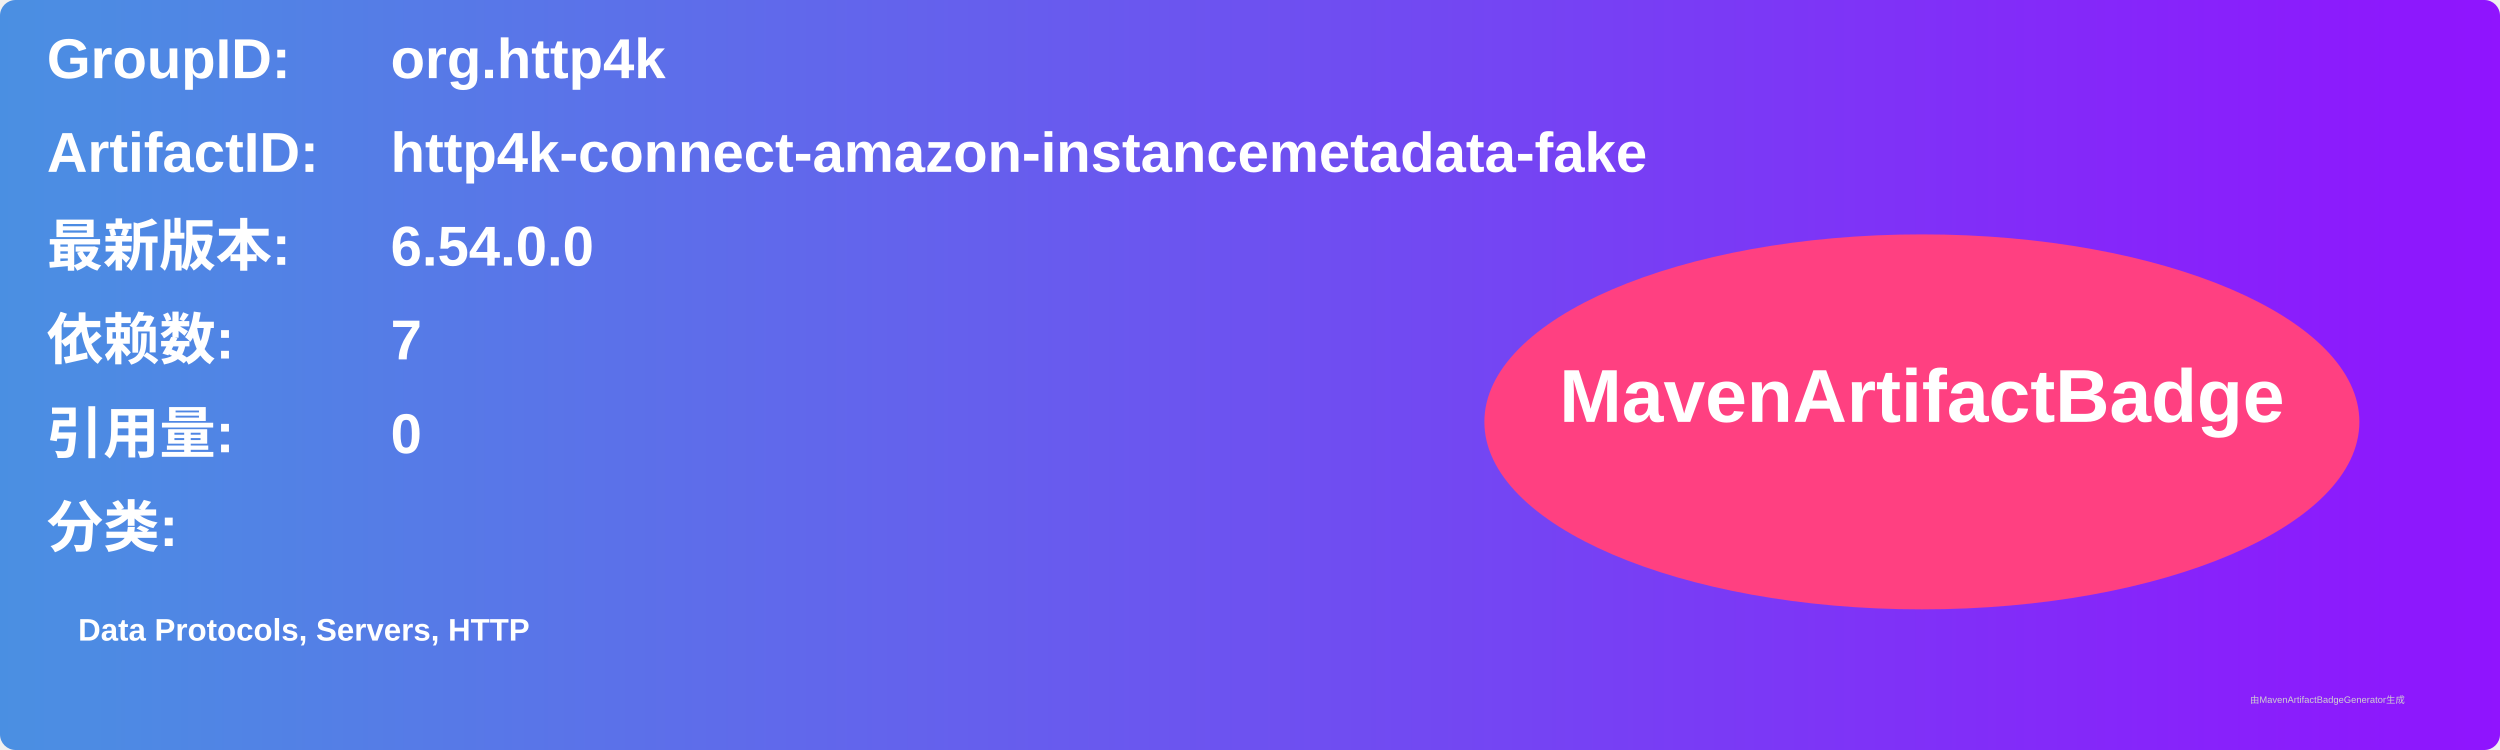
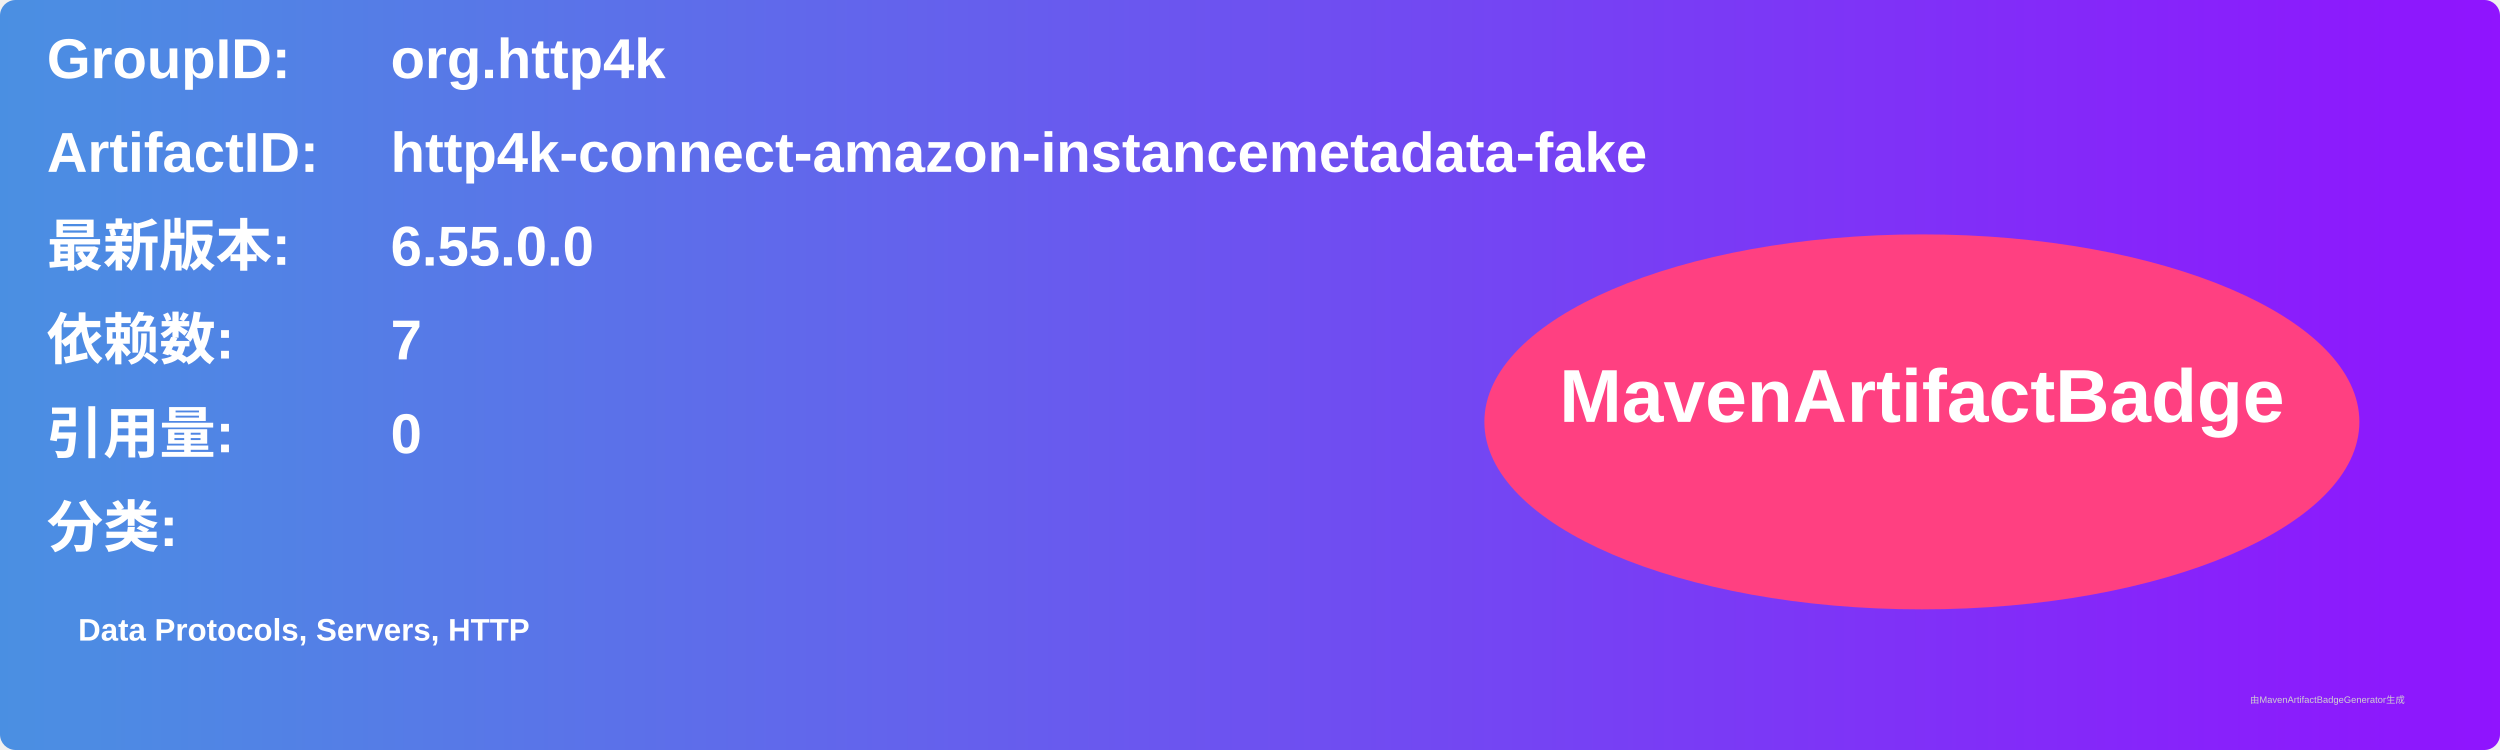
<svg xmlns="http://www.w3.org/2000/svg" width="800" height="240" viewBox="0 0 800 240">
  <linearGradient id="grad" x1="0%" y1="0%" x2="100%" y2="0%">
    <stop offset="0%" stop-color="#4a90e2" />
    <stop offset="100%" stop-color="#9013fe" />
  </linearGradient>
  <rect width="100%" height="100%" rx="5" ry="5" fill="url(#grad)" />
  <g transform="translate(15, 15)">
    <text x="0" y="10" font-family="Arial" font-size="18" fill="white" font-weight="bold" width="260">GroupID:</text>
    <text x="110" y="10" font-family="Arial" font-size="18" fill="white" font-weight="bold" width="460">org.http4k</text>
    <text x="0" y="40" font-family="Arial" font-size="18" fill="white" font-weight="bold" width="260">ArtifactID:</text>
    <text x="110" y="40" font-family="Arial" font-size="18" fill="white" font-weight="bold" width="460">http4k-connect-amazon-instancemetadata-fake</text>
    <text x="0" y="70" font-family="Arial" font-size="18" fill="white" font-weight="bold">最新版本:</text>
    <text x="110" y="70" font-family="Arial" font-size="18" fill="white" font-weight="bold">
-       <tspan font-weight="bold">6.54.0.0</tspan>
+       <tspan font-weight="bold">6.55.0.0</tspan>
    </text>
    <text x="0" y="100" font-family="Arial" font-size="18" fill="white" font-weight="bold">依赖数: </text>
    <text x="110" y="100" font-family="Arial" font-size="18" fill="white">
      <tspan font-weight="bold">7</tspan>
    </text>
    <text x="0" y="130" font-family="Arial" font-size="18" fill="white" font-weight="bold">引用量: </text>
    <text x="110" y="130" font-family="Arial" font-size="18" fill="white">
      <tspan font-weight="bold">0</tspan>
    </text>
    <text x="0" y="160" font-family="Arial" font-size="18" fill="white" font-weight="bold">分类:</text>
    <text x="10" y="190" font-family="Arial" font-size="10" fill="white">
      <tspan font-weight="bold">Data Protocols, Servers, HTTP</tspan>
    </text>
    <ellipse cx="600" cy="120" rx="140" ry="60" fill="#ff4081" />
    <text x="600" y="120" text-anchor="middle" font-family="Arial" font-size="24" fill="white" font-weight="bold">MavenArtifactBadge</text>
  </g>
  <text x="720" y="225" font-family="Arial" font-size="3" fill="#d0d0d0">由MavenArtifactBadgeGenerator生成</text>
</svg>
